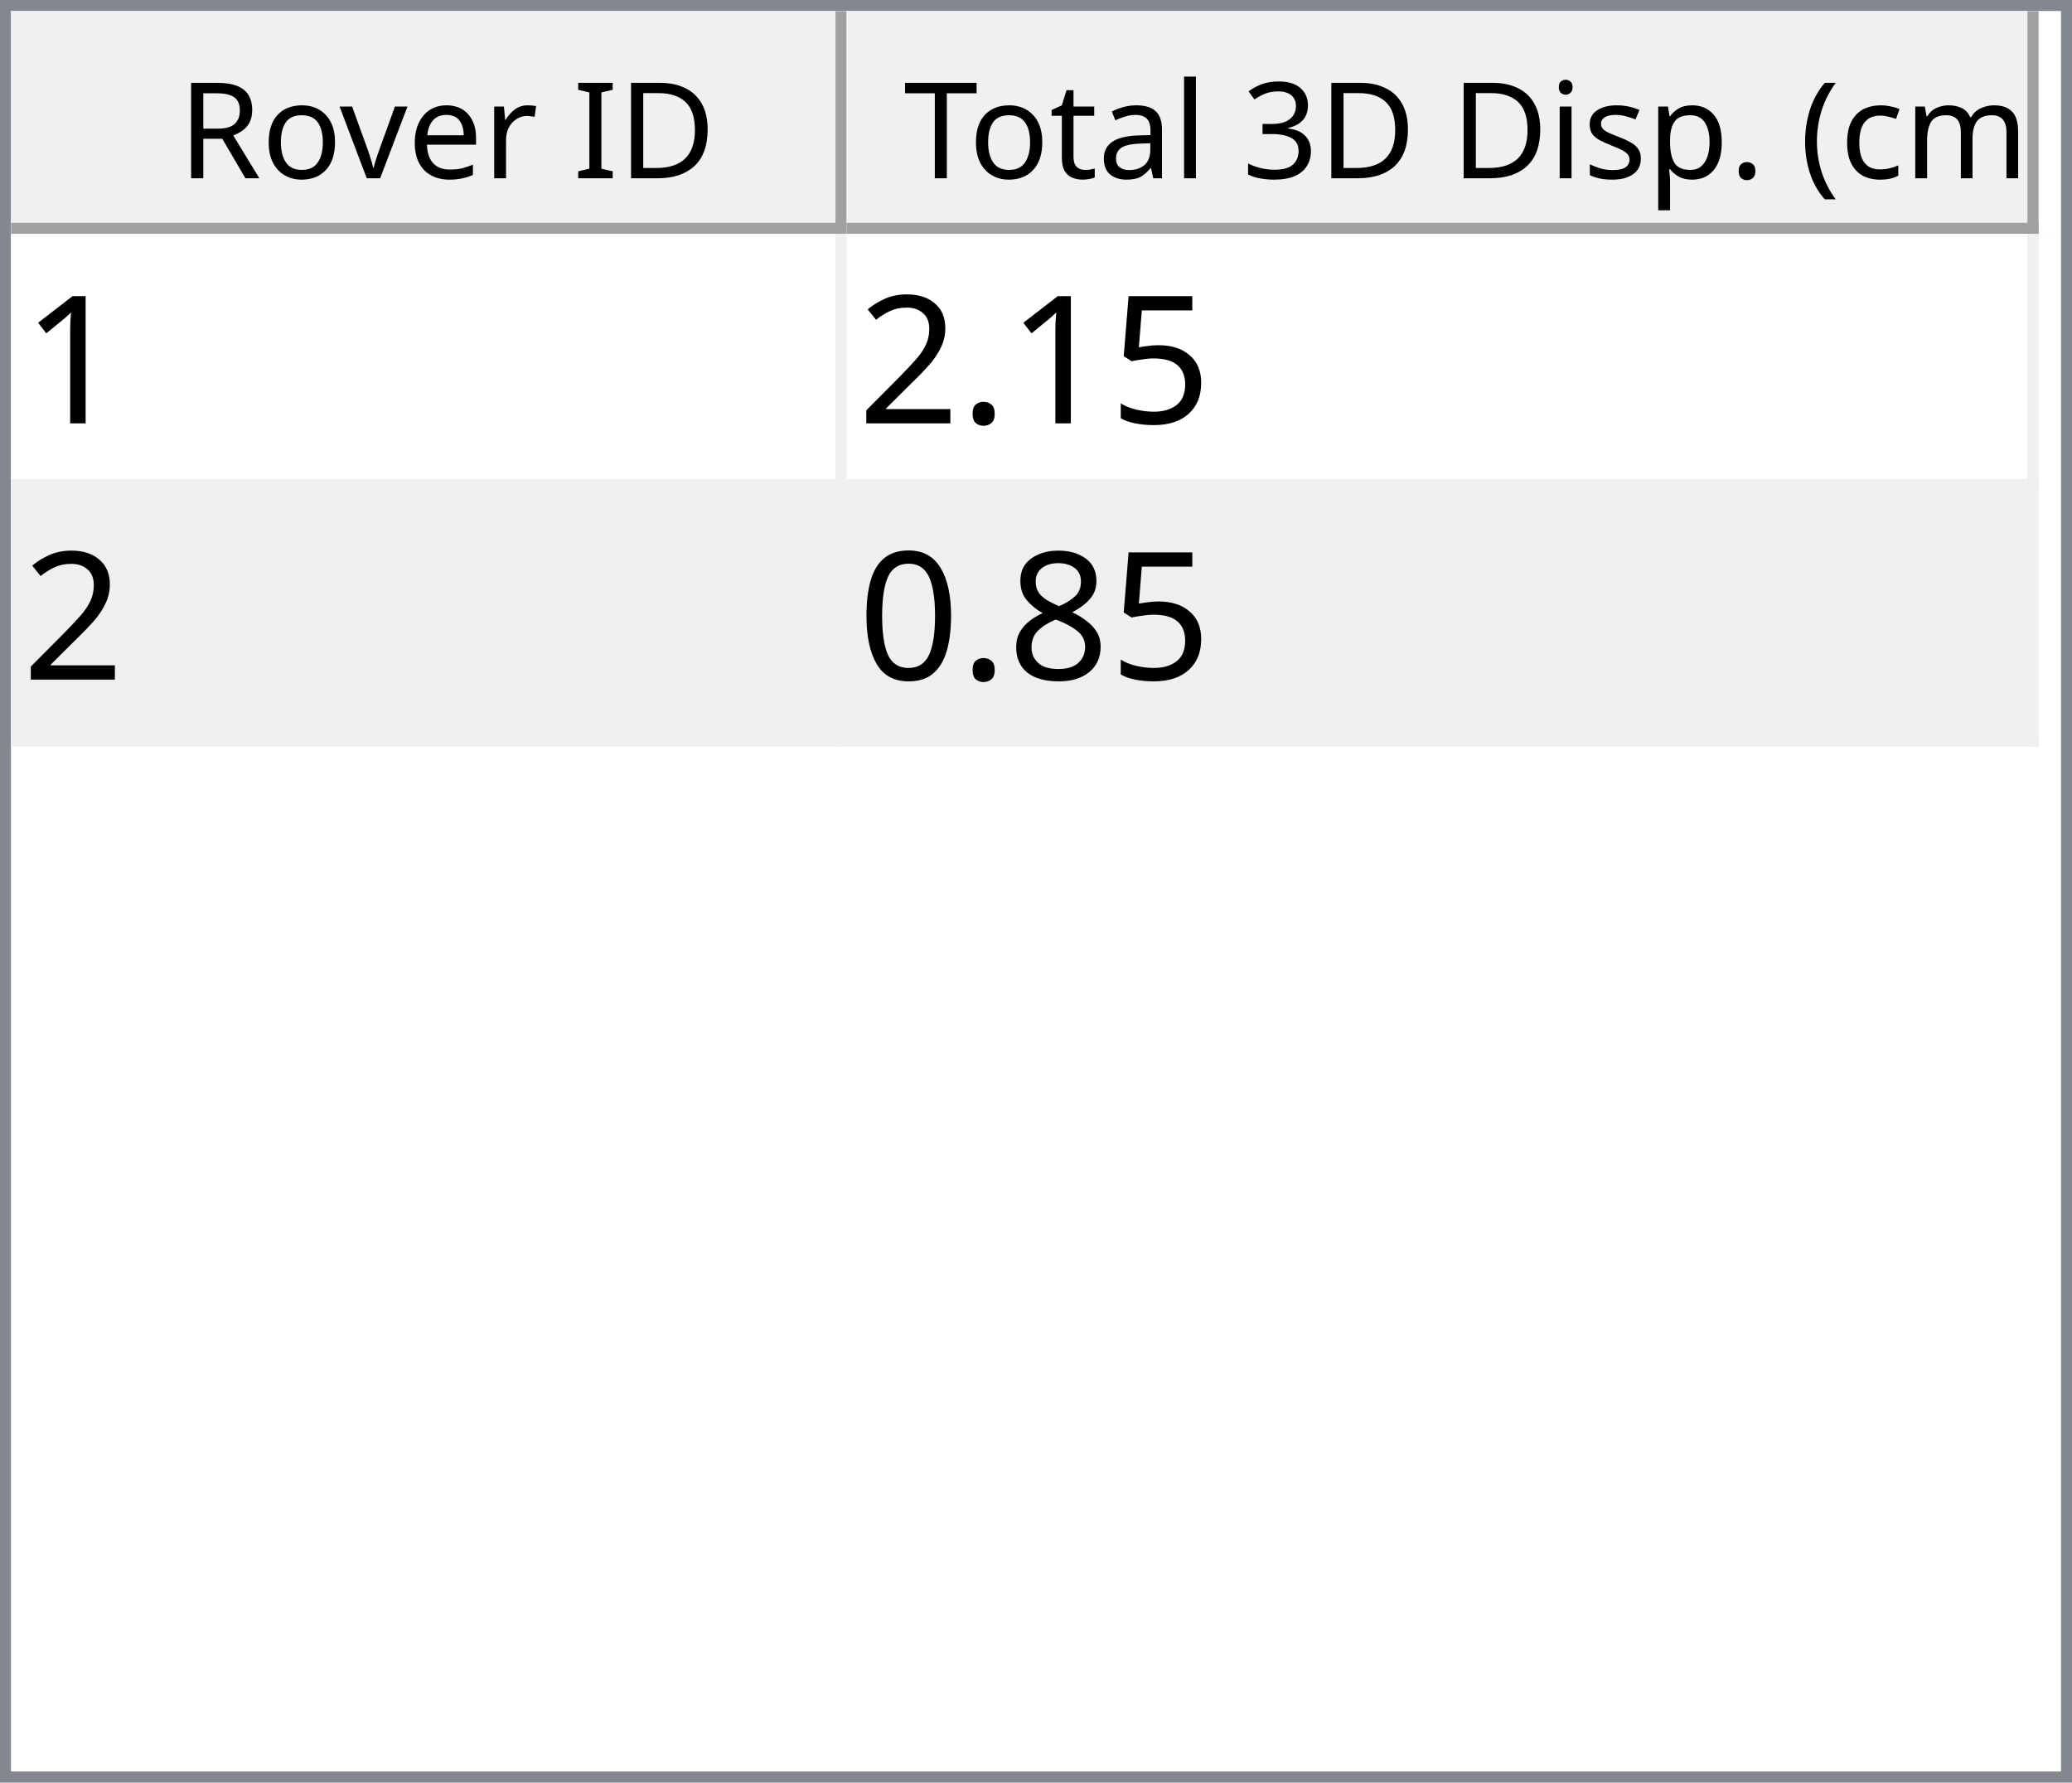
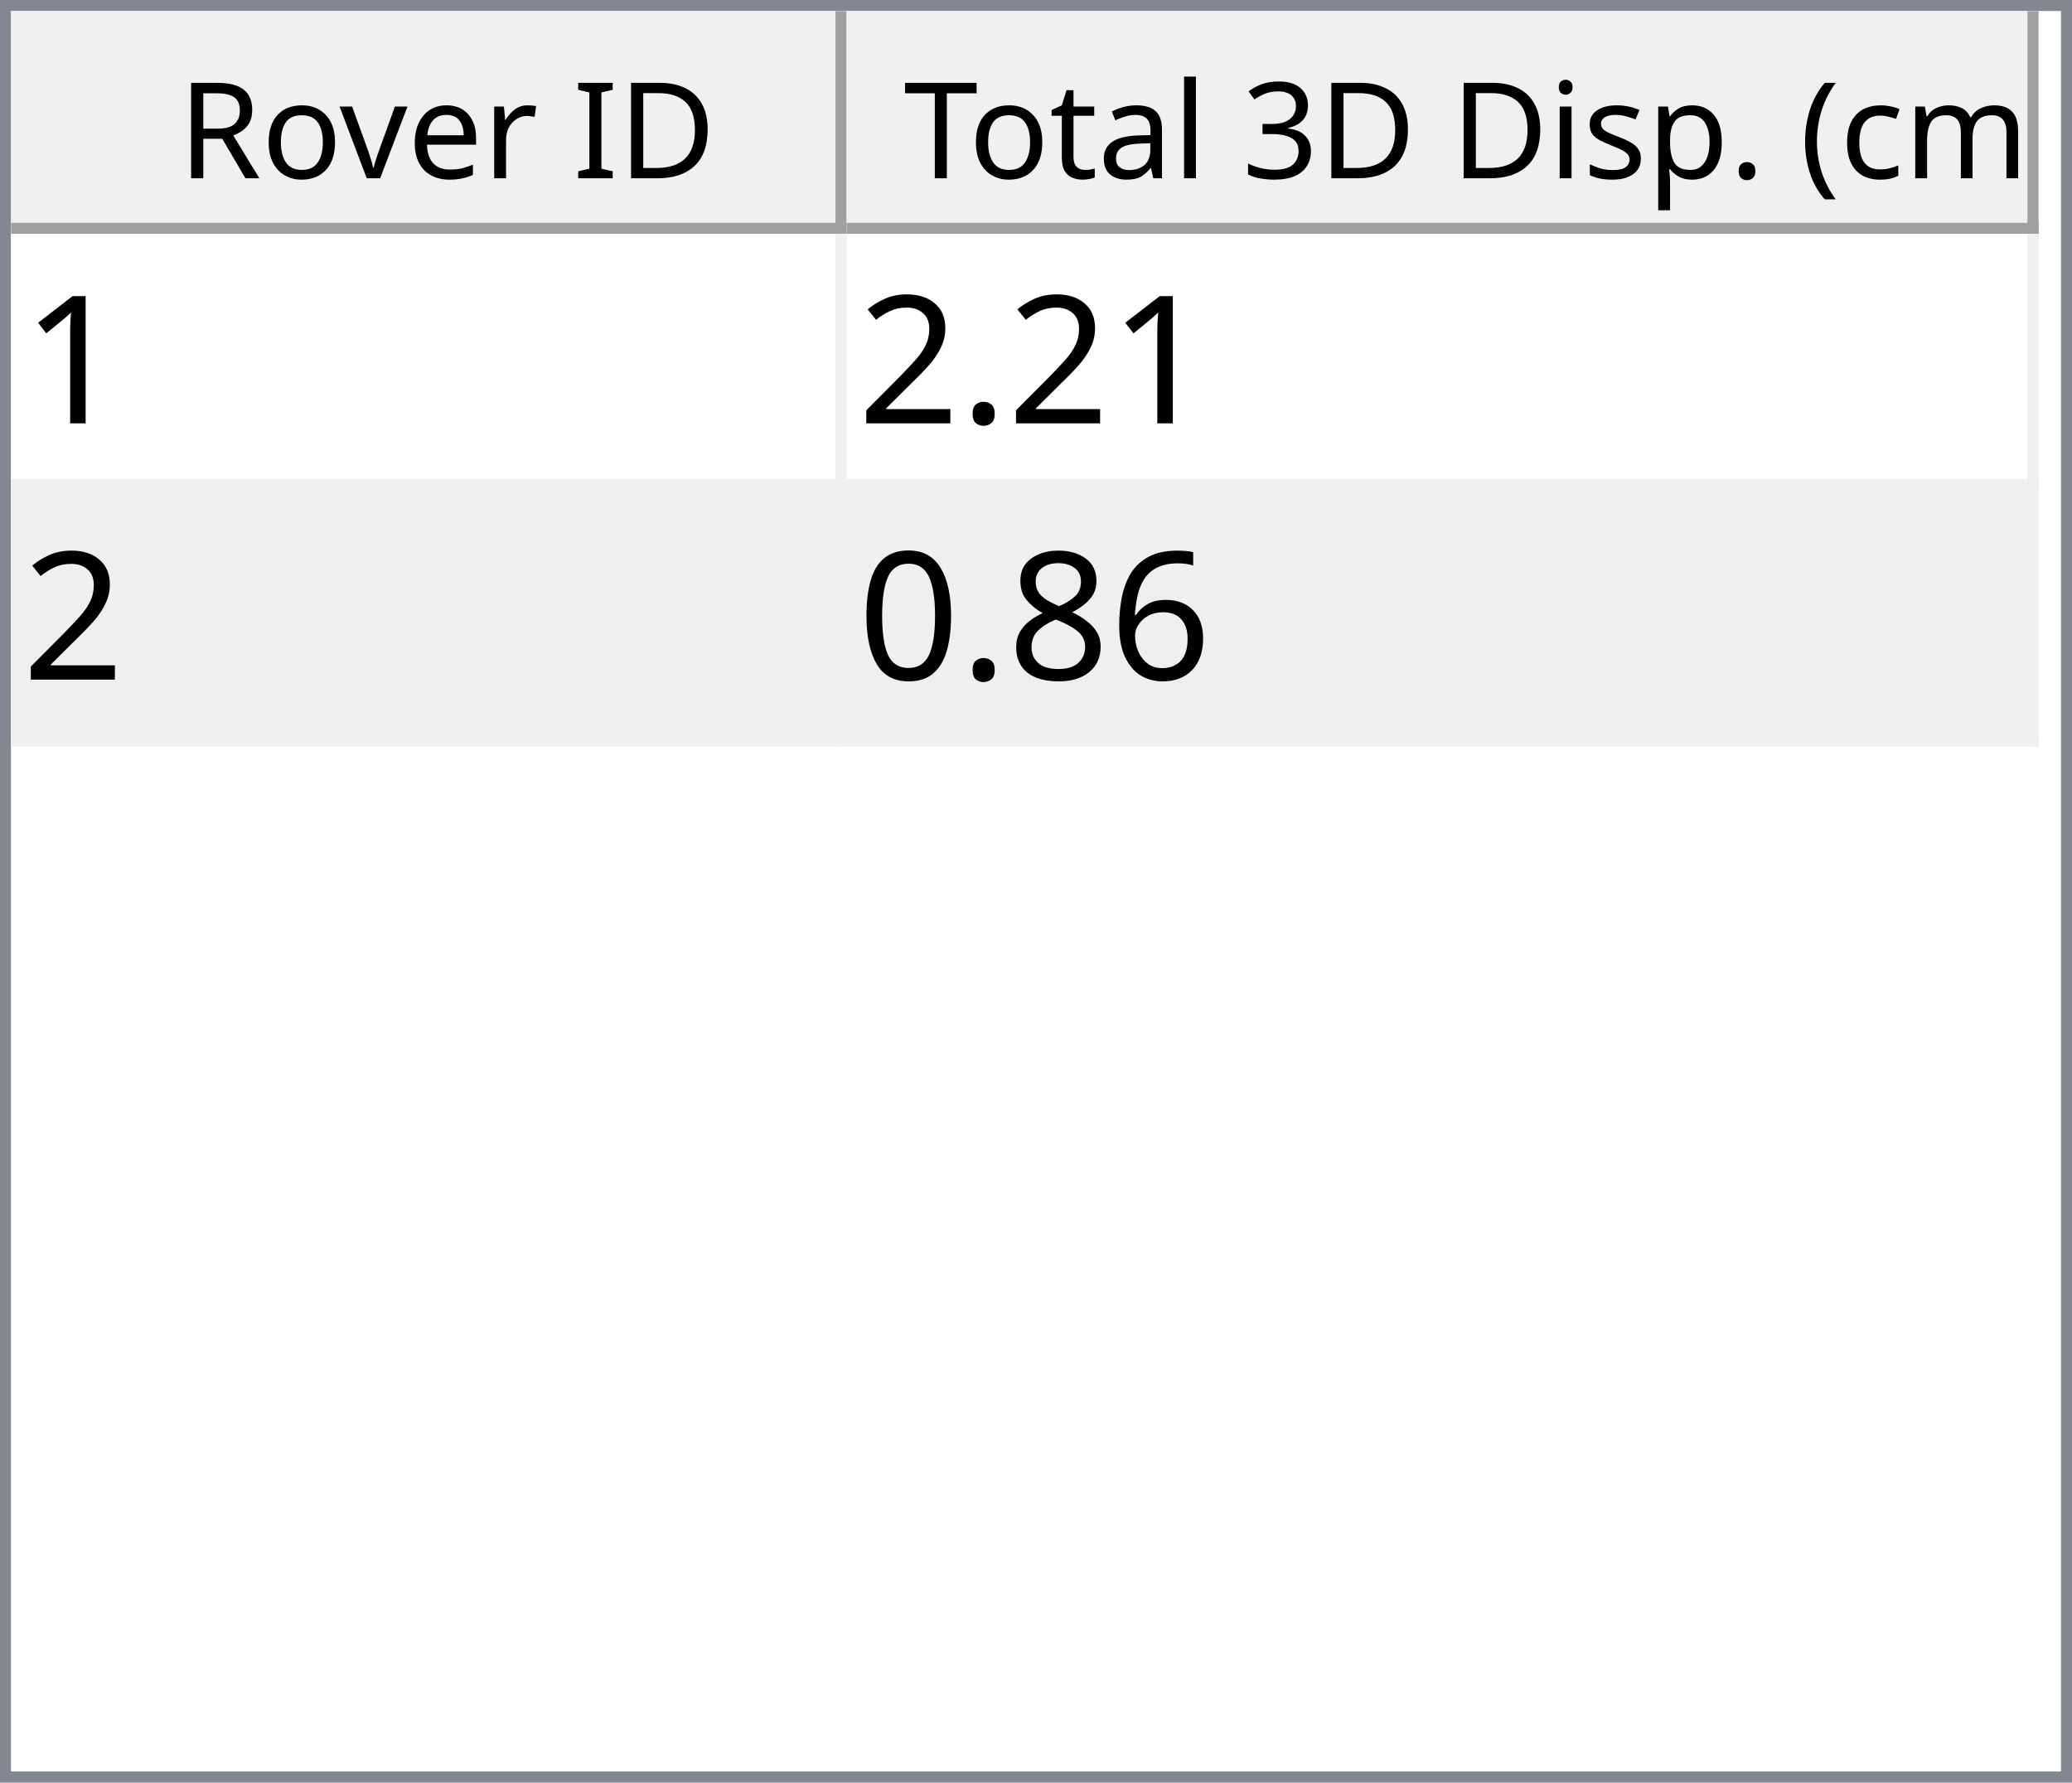
<svg xmlns="http://www.w3.org/2000/svg" style="fill-opacity:1; color-rendering:auto; color-interpolation:auto; text-rendering:auto; stroke:black; stroke-linecap:square; stroke-miterlimit:10; shape-rendering:auto; stroke-opacity:1; fill:black; stroke-dasharray:none; font-weight:normal; stroke-width:1; font-family:'Dialog'; font-style:normal; stroke-linejoin:miter; font-size:12px; stroke-dashoffset:0; image-rendering:auto;" width="186" height="160">
  <defs id="genericDefs" />
  <g>
    <defs id="defs1">
      <clipPath clipPathUnits="userSpaceOnUse" id="clipPath1">
        <path d="M0 0 L186 0 L186 160 L0 160 L0 0 Z" />
      </clipPath>
      <clipPath clipPathUnits="userSpaceOnUse" id="clipPath2">
        <path d="M0 0 L0 160 L186 160 L186 0 Z" />
      </clipPath>
      <clipPath clipPathUnits="userSpaceOnUse" id="clipPath3">
        <path d="M0 0 L0 20 L184 20 L184 0 Z" />
      </clipPath>
      <clipPath clipPathUnits="userSpaceOnUse" id="clipPath4">
        <path d="M0 0 L0 20 L75 20 L75 0 Z" />
      </clipPath>
      <clipPath clipPathUnits="userSpaceOnUse" id="clipPath5">
        <path d="M1 1 L1 19 L74 19 L74 1 Z" />
      </clipPath>
      <clipPath clipPathUnits="userSpaceOnUse" id="clipPath6">
        <path d="M0 0 L0 18 L73 18 L73 0 Z" />
      </clipPath>
      <clipPath clipPathUnits="userSpaceOnUse" id="clipPath7">
        <path d="M-0.5 -0.5 L-0.5 19.5 L74.5 19.5 L74.5 -0.5 Z" />
      </clipPath>
      <clipPath clipPathUnits="userSpaceOnUse" id="clipPath8">
        <path d="M0 0 L0 20 L107 20 L107 0 Z" />
      </clipPath>
      <clipPath clipPathUnits="userSpaceOnUse" id="clipPath9">
        <path d="M1 1 L1 19 L106 19 L106 1 Z" />
      </clipPath>
      <clipPath clipPathUnits="userSpaceOnUse" id="clipPath10">
        <path d="M0 0 L0 18 L105 18 L105 0 Z" />
      </clipPath>
      <clipPath clipPathUnits="userSpaceOnUse" id="clipPath11">
        <path d="M-0.5 -0.5 L-0.5 19.5 L106.5 19.5 L106.5 -0.5 Z" />
      </clipPath>
      <clipPath clipPathUnits="userSpaceOnUse" id="clipPath12">
        <path d="M0 0 L0 138 L184 138 L184 0 Z" />
      </clipPath>
      <clipPath clipPathUnits="userSpaceOnUse" id="clipPath13">
        <path d="M0 0 L0 46 L182 46 L182 0 Z" />
      </clipPath>
      <clipPath clipPathUnits="userSpaceOnUse" id="clipPath14">
        <path d="M-0.5 -0.5 L-0.5 45.5 L181.5 45.5 L181.5 -0.5 Z" />
      </clipPath>
      <clipPath clipPathUnits="userSpaceOnUse" id="clipPath15">
        <path d="M0 0 L0 22 L74 22 L74 0 Z" />
      </clipPath>
      <clipPath clipPathUnits="userSpaceOnUse" id="clipPath16">
        <path d="M0 0 L0 22 L106 22 L106 0 Z" />
      </clipPath>
      <font horiz-adv-x="64.551" id="font1">
        <font-face ascent="107.91" descent="25.098" units-per-em="100" style="font-style:normal; font-family:Segoe UI; font-weight:normal;" />
        <missing-glyph horiz-adv-x="64.551" d="M8.109 0 L8.109 68.266 L56.453 68.266 L56.453 0 L8.109 0 ZM15.328 7.234 L49.219 7.234 L49.219 61.031 L15.328 61.031 L15.328 7.234 Z" />
        <glyph unicode="D" horiz-adv-x="70.117" d="M9.188 0 L9.188 70.016 L28.516 70.016 Q65.531 70.016 65.531 35.891 Q65.531 19.672 55.25 9.836 Q44.969 0 27.734 0 L9.188 0 ZM17.391 62.594 L17.391 7.422 L27.828 7.422 Q41.609 7.422 49.273 14.797 Q56.938 22.172 56.938 35.688 Q56.938 62.594 28.328 62.594 L17.391 62.594 Z" />
        <glyph unicode="I" horiz-adv-x="26.611" d="M17.391 0 L9.188 0 L9.188 70.016 L17.391 70.016 L17.391 0 Z" />
        <glyph unicode=" " horiz-adv-x="27.393" d="" />
        <glyph unicode="r" horiz-adv-x="34.766" d="M34.188 41.891 Q32.078 43.5 28.125 43.5 Q23 43.5 19.555 38.672 Q16.109 33.844 16.109 25.484 L16.109 0 L8.109 0 L8.109 50 L16.109 50 L16.109 39.703 L16.312 39.703 Q18.016 44.969 21.531 47.922 Q25.047 50.875 29.391 50.875 Q32.516 50.875 34.188 50.203 L34.188 41.891 Z" />
        <glyph unicode="e" horiz-adv-x="52.295" d="M48.297 23 L12.984 23 Q13.188 14.656 17.484 10.109 Q21.781 5.562 29.297 5.562 Q37.75 5.562 44.828 11.141 L44.828 3.609 Q38.234 -1.172 27.391 -1.172 Q16.797 -1.172 10.742 5.641 Q4.688 12.453 4.688 24.812 Q4.688 36.469 11.305 43.82 Q17.922 51.172 27.734 51.172 Q37.547 51.172 42.922 44.828 Q48.297 38.484 48.297 27.203 L48.297 23 ZM40.094 29.781 Q40.047 36.719 36.75 40.578 Q33.453 44.438 27.594 44.438 Q21.922 44.438 17.969 40.383 Q14.016 36.328 13.094 29.781 L40.094 29.781 Z" />
        <glyph unicode="v" horiz-adv-x="47.9" d="M47.406 50 L27.484 0 L19.625 0 L0.688 50 L9.469 50 L22.172 13.672 Q23.578 9.672 23.922 6.688 L24.125 6.688 Q24.609 10.453 25.688 13.484 L38.969 50 L47.406 50 Z" />
        <glyph unicode="o" horiz-adv-x="58.594" d="M29 -1.172 Q17.922 -1.172 11.305 5.836 Q4.688 12.844 4.688 24.422 Q4.688 37.016 11.57 44.094 Q18.453 51.172 30.172 51.172 Q41.359 51.172 47.633 44.289 Q53.906 37.406 53.906 25.203 Q53.906 13.234 47.141 6.031 Q40.375 -1.172 29 -1.172 ZM29.594 44.438 Q21.875 44.438 17.383 39.188 Q12.891 33.938 12.891 24.703 Q12.891 15.828 17.43 10.695 Q21.969 5.562 29.594 5.562 Q37.359 5.562 41.531 10.594 Q45.703 15.625 45.703 24.906 Q45.703 34.281 41.531 39.359 Q37.359 44.438 29.594 44.438 Z" />
        <glyph unicode="R" horiz-adv-x="59.814" d="M59.375 0 L49.609 0 L37.891 19.625 Q36.281 22.359 34.766 24.289 Q33.25 26.219 31.664 27.438 Q30.078 28.656 28.25 29.219 Q26.422 29.781 24.125 29.781 L17.391 29.781 L17.391 0 L9.188 0 L9.188 70.016 L30.078 70.016 Q34.672 70.016 38.555 68.867 Q42.438 67.719 45.289 65.375 Q48.141 63.031 49.758 59.547 Q51.375 56.062 51.375 51.375 Q51.375 47.703 50.273 44.656 Q49.172 41.609 47.148 39.211 Q45.125 36.812 42.266 35.133 Q39.406 33.453 35.844 32.516 L35.844 32.328 Q37.594 31.547 38.891 30.547 Q40.188 29.547 41.359 28.18 Q42.531 26.812 43.68 25.078 Q44.828 23.344 46.234 21.047 L59.375 0 ZM17.391 62.594 L17.391 37.203 L28.516 37.203 Q31.594 37.203 34.203 38.133 Q36.812 39.062 38.719 40.797 Q40.625 42.531 41.703 45.047 Q42.781 47.562 42.781 50.688 Q42.781 56.297 39.141 59.445 Q35.5 62.594 28.609 62.594 L17.391 62.594 Z" />
        <glyph unicode=")" horiz-adv-x="30.176" d="M8.297 -15.922 L1.172 -15.922 Q16.406 2.344 16.406 26.812 Q16.406 51.469 1.078 70.016 L8.297 70.016 Q23.531 52.156 23.531 26.703 Q23.531 1.375 8.297 -15.922 Z" />
        <glyph unicode="m" horiz-adv-x="86.133" d="M79.109 0 L71.094 0 L71.094 28.719 Q71.094 37.016 68.531 40.727 Q65.969 44.438 59.906 44.438 Q54.781 44.438 51.195 39.75 Q47.609 35.062 47.609 28.516 L47.609 0 L39.594 0 L39.594 29.688 Q39.594 44.438 28.219 44.438 Q22.953 44.438 19.531 40.016 Q16.109 35.594 16.109 28.516 L16.109 0 L8.109 0 L8.109 50 L16.109 50 L16.109 42.094 L16.312 42.094 Q21.625 51.172 31.844 51.172 Q36.969 51.172 40.773 48.312 Q44.578 45.453 46 40.828 Q51.562 51.172 62.594 51.172 Q79.109 51.172 79.109 30.812 L79.109 0 Z" />
        <glyph unicode="c" horiz-adv-x="46.191" d="M42.188 2.297 Q36.422 -1.172 28.516 -1.172 Q17.828 -1.172 11.258 5.789 Q4.688 12.75 4.688 23.828 Q4.688 36.188 11.766 43.68 Q18.844 51.172 30.672 51.172 Q37.25 51.172 42.281 48.734 L42.281 40.531 Q36.719 44.438 30.375 44.438 Q22.703 44.438 17.797 38.945 Q12.891 33.453 12.891 24.516 Q12.891 15.719 17.508 10.641 Q22.125 5.562 29.891 5.562 Q36.422 5.562 42.188 9.906 L42.188 2.297 Z" />
        <glyph unicode="(" horiz-adv-x="30.176" d="M29.109 -15.922 L21.969 -15.922 Q6.844 1.375 6.844 26.703 Q6.844 52.156 21.969 70.016 L29.203 70.016 Q13.875 51.469 13.875 26.812 Q13.875 2.344 29.109 -15.922 Z" />
        <glyph unicode="." horiz-adv-x="21.68" d="M10.891 -1.078 Q8.641 -1.078 7.055 0.539 Q5.469 2.156 5.469 4.391 Q5.469 6.641 7.055 8.273 Q8.641 9.906 10.891 9.906 Q13.188 9.906 14.797 8.273 Q16.406 6.641 16.406 4.391 Q16.406 2.156 14.797 0.539 Q13.188 -1.078 10.891 -1.078 Z" />
        <glyph unicode="p" horiz-adv-x="58.789" d="M16.312 7.234 L16.109 7.234 L16.109 -23 L8.109 -23 L8.109 50 L16.109 50 L16.109 41.219 L16.312 41.219 Q22.219 51.172 33.594 51.172 Q43.266 51.172 48.688 44.461 Q54.109 37.75 54.109 26.469 Q54.109 13.922 48 6.375 Q41.891 -1.172 31.297 -1.172 Q21.578 -1.172 16.312 7.234 ZM16.109 27.391 L16.109 20.406 Q16.109 14.203 20.141 9.883 Q24.172 5.562 30.375 5.562 Q37.641 5.562 41.773 11.133 Q45.906 16.703 45.906 26.609 Q45.906 34.969 42.047 39.703 Q38.188 44.438 31.594 44.438 Q24.609 44.438 20.359 39.578 Q16.109 34.719 16.109 27.391 Z" />
        <glyph unicode="s" horiz-adv-x="42.432" d="M5.078 1.812 L5.078 10.406 Q11.625 5.562 19.484 5.562 Q30.031 5.562 30.031 12.594 Q30.031 14.594 29.125 15.992 Q28.219 17.391 26.68 18.461 Q25.141 19.531 23.07 20.383 Q21 21.234 18.609 22.172 Q15.281 23.484 12.766 24.828 Q10.25 26.172 8.57 27.859 Q6.891 29.547 6.031 31.695 Q5.172 33.844 5.172 36.719 Q5.172 40.234 6.789 42.945 Q8.406 45.656 11.086 47.484 Q13.766 49.312 17.211 50.242 Q20.656 51.172 24.312 51.172 Q30.812 51.172 35.938 48.922 L35.938 40.828 Q30.422 44.438 23.25 44.438 Q21 44.438 19.195 43.922 Q17.391 43.406 16.094 42.477 Q14.797 41.547 14.086 40.258 Q13.375 38.969 13.375 37.406 Q13.375 35.453 14.086 34.133 Q14.797 32.812 16.164 31.789 Q17.531 30.766 19.484 29.938 Q21.438 29.109 23.922 28.125 Q27.25 26.859 29.883 25.516 Q32.516 24.172 34.375 22.484 Q36.234 20.797 37.234 18.602 Q38.234 16.406 38.234 13.375 Q38.234 9.672 36.602 6.938 Q34.969 4.203 32.234 2.398 Q29.5 0.594 25.93 -0.289 Q22.359 -1.172 18.453 -1.172 Q10.75 -1.172 5.078 1.812 Z" />
        <glyph unicode="i" horiz-adv-x="24.219" d="M12.203 62.703 Q10.062 62.703 8.547 64.164 Q7.031 65.625 7.031 67.875 Q7.031 70.125 8.547 71.609 Q10.062 73.094 12.203 73.094 Q14.406 73.094 15.945 71.609 Q17.484 70.125 17.484 67.875 Q17.484 65.719 15.945 64.211 Q14.406 62.703 12.203 62.703 ZM16.109 0 L8.109 0 L8.109 50 L16.109 50 L16.109 0 Z" />
        <glyph unicode="3" horiz-adv-x="53.906" d="M46.531 19.828 Q46.531 15.094 44.75 11.211 Q42.969 7.328 39.719 4.57 Q36.469 1.812 31.93 0.297 Q27.391 -1.219 21.922 -1.219 Q11.922 -1.219 6 2.594 L6 11.188 Q13.094 5.609 22.219 5.609 Q25.875 5.609 28.828 6.539 Q31.781 7.469 33.906 9.227 Q36.031 10.984 37.18 13.477 Q38.328 15.969 38.328 19.094 Q38.328 32.812 18.797 32.812 L12.984 32.812 L12.984 39.594 L18.5 39.594 Q35.797 39.594 35.797 52.484 Q35.797 64.406 22.609 64.406 Q15.188 64.406 8.688 59.422 L8.688 67.188 Q15.375 71.188 24.609 71.188 Q29 71.188 32.57 69.969 Q36.141 68.75 38.68 66.555 Q41.219 64.359 42.609 61.281 Q44 58.203 44 54.5 Q44 40.672 30.031 36.719 L30.031 36.531 Q33.594 36.141 36.625 34.797 Q39.656 33.453 41.852 31.305 Q44.047 29.156 45.289 26.25 Q46.531 23.344 46.531 19.828 Z" />
        <glyph unicode="l" horiz-adv-x="24.219" d="M16.109 0 L8.109 0 L8.109 74.031 L16.109 74.031 L16.109 0 Z" />
        <glyph unicode="a" horiz-adv-x="50.879" d="M43.891 0 L35.891 0 L35.891 7.812 L35.688 7.812 Q30.469 -1.172 20.312 -1.172 Q12.844 -1.172 8.617 2.781 Q4.391 6.734 4.391 13.281 Q4.391 27.297 20.906 29.594 L35.891 31.688 Q35.891 44.438 25.594 44.438 Q16.547 44.438 9.281 38.281 L9.281 46.484 Q16.656 51.172 26.266 51.172 Q43.891 51.172 43.891 32.516 L43.891 0 ZM35.891 25.297 L23.828 23.641 Q18.266 22.859 15.43 20.875 Q12.594 18.891 12.594 13.875 Q12.594 10.203 15.211 7.883 Q17.828 5.562 22.172 5.562 Q28.125 5.562 32.008 9.742 Q35.891 13.922 35.891 20.312 L35.891 25.297 Z" />
        <glyph unicode="t" horiz-adv-x="33.887" d="M31.297 0.484 Q28.469 -1.078 23.828 -1.078 Q10.688 -1.078 10.688 13.578 L10.688 43.172 L2.094 43.172 L2.094 50 L10.688 50 L10.688 62.203 L18.703 64.797 L18.703 50 L31.297 50 L31.297 43.172 L18.703 43.172 L18.703 14.984 Q18.703 9.969 20.414 7.82 Q22.125 5.672 26.078 5.672 Q29.109 5.672 31.297 7.328 L31.297 0.484 Z" />
        <glyph unicode="T" horiz-adv-x="52.393" d="M50.594 62.594 L30.375 62.594 L30.375 0 L22.172 0 L22.172 62.594 L2 62.594 L2 70.016 L50.594 70.016 L50.594 62.594 Z" />
      </font>
      <font horiz-adv-x="75.0" id="font2">
        <font-face ascent="100.537" descent="21.973" units-per-em="100" style="font-style:normal; font-family:sans-serif; font-weight:normal;" />
        <missing-glyph horiz-adv-x="75.0" d="M12.5 0 L12.5 62.5 L62.5 62.5 L62.5 0 L12.5 0 ZM14.062 1.562 L60.938 1.562 L60.938 60.938 L14.062 60.938 L14.062 1.562 Z" />
        <glyph unicode="1" horiz-adv-x="55.615" d="M37.25 0 L28.469 0 L28.469 56 Q25.297 52.984 20.141 49.953 Q14.984 46.922 10.891 45.406 L10.891 53.906 Q18.266 57.375 23.781 62.305 Q29.297 67.234 31.594 71.875 L37.25 71.875 L37.25 0 Z" />
-         <glyph unicode="5" horiz-adv-x="55.615" d="M4.156 18.75 L13.375 19.531 Q14.406 12.797 18.141 9.398 Q21.875 6 27.156 6 Q33.5 6 37.891 10.789 Q42.281 15.578 42.281 23.484 Q42.281 31 38.062 35.352 Q33.844 39.703 27 39.703 Q22.75 39.703 19.336 37.773 Q15.922 35.844 13.969 32.766 L5.719 33.844 L12.641 70.609 L48.25 70.609 L48.25 62.203 L19.672 62.203 L15.828 42.969 Q22.266 47.469 29.344 47.469 Q38.719 47.469 45.164 40.969 Q51.609 34.469 51.609 24.266 Q51.609 14.547 45.953 7.469 Q39.062 -1.219 27.156 -1.219 Q17.391 -1.219 11.211 4.25 Q5.031 9.719 4.156 18.75 Z" />
        <glyph unicode="." horiz-adv-x="27.783" d="M9.078 0 L9.078 10.016 L19.094 10.016 L19.094 0 L9.078 0 Z" />
        <glyph unicode="2" horiz-adv-x="55.615" d="M50.344 8.453 L50.344 0 L3.031 0 Q2.938 3.172 4.047 6.109 Q5.859 10.938 9.836 15.625 Q13.812 20.312 21.344 26.469 Q33.016 36.031 37.117 41.625 Q41.219 47.219 41.219 52.203 Q41.219 57.422 37.477 61.008 Q33.734 64.594 27.734 64.594 Q21.391 64.594 17.578 60.789 Q13.766 56.984 13.719 50.25 L4.688 51.172 Q5.609 61.281 11.664 66.578 Q17.719 71.875 27.938 71.875 Q38.234 71.875 44.242 66.164 Q50.25 60.453 50.25 52 Q50.25 47.703 48.492 43.555 Q46.734 39.406 42.656 34.812 Q38.578 30.219 29.109 22.219 Q21.188 15.578 18.945 13.211 Q16.703 10.844 15.234 8.453 L50.344 8.453 Z" />
+         <glyph unicode="6" horiz-adv-x="55.615" d="M49.75 54.047 L41.016 53.375 Q39.844 58.547 37.703 60.891 Q34.125 64.656 28.906 64.656 Q24.703 64.656 21.531 62.312 Q17.391 59.281 14.992 53.469 Q12.594 47.656 12.5 36.922 Q15.672 41.75 20.266 44.094 Q24.859 46.438 29.891 46.438 Q38.672 46.438 44.852 39.969 Q51.031 33.5 51.031 23.25 Q51.031 16.5 48.125 10.719 Q45.219 4.938 40.141 1.859 Q35.062 -1.219 28.609 -1.219 Q17.625 -1.219 10.695 6.859 Q3.766 14.938 3.766 33.5 Q3.766 54.25 11.422 63.672 Q18.109 71.875 29.438 71.875 Q37.891 71.875 43.289 67.141 Q48.688 62.406 49.75 54.047 ZM13.875 23.188 Q13.875 18.656 15.797 14.508 Q17.719 10.359 21.188 8.18 Q24.656 6 28.469 6 Q34.031 6 38.039 10.492 Q42.047 14.984 42.047 22.703 Q42.047 30.125 38.086 34.398 Q34.125 38.672 28.125 38.672 Q22.172 38.672 18.023 34.398 Q13.875 30.125 13.875 23.188 Z" />
        <glyph unicode="8" horiz-adv-x="55.615" d="M17.672 38.812 Q12.203 40.828 9.57 44.539 Q6.938 48.25 6.938 53.422 Q6.938 61.234 12.555 66.555 Q18.172 71.875 27.484 71.875 Q36.859 71.875 42.578 66.43 Q48.297 60.984 48.297 53.172 Q48.297 48.188 45.68 44.508 Q43.062 40.828 37.75 38.812 Q44.344 36.672 47.781 31.883 Q51.219 27.094 51.219 20.453 Q51.219 11.281 44.727 5.031 Q38.234 -1.219 27.641 -1.219 Q17.047 -1.219 10.547 5.055 Q4.047 11.328 4.047 20.703 Q4.047 27.688 7.594 32.398 Q11.141 37.109 17.672 38.812 ZM15.922 53.719 Q15.922 48.641 19.195 45.414 Q22.469 42.188 27.688 42.188 Q32.766 42.188 36.016 45.383 Q39.266 48.578 39.266 53.219 Q39.266 58.062 35.914 61.359 Q32.562 64.656 27.594 64.656 Q22.562 64.656 19.242 61.43 Q15.922 58.203 15.922 53.719 ZM13.094 20.656 Q13.094 16.891 14.875 13.375 Q16.656 9.859 20.172 7.93 Q23.688 6 27.734 6 Q34.031 6 38.133 10.055 Q42.234 14.109 42.234 20.359 Q42.234 26.703 38.016 30.859 Q33.797 35.016 27.438 35.016 Q21.234 35.016 17.164 30.914 Q13.094 26.812 13.094 20.656 Z" />
        <glyph unicode="0" horiz-adv-x="55.615" d="M4.156 35.297 Q4.156 48 6.766 55.742 Q9.375 63.484 14.523 67.68 Q19.672 71.875 27.484 71.875 Q33.25 71.875 37.594 69.555 Q41.938 67.234 44.773 62.867 Q47.609 58.5 49.219 52.227 Q50.828 45.953 50.828 35.297 Q50.828 22.703 48.242 14.969 Q45.656 7.234 40.508 3.008 Q35.359 -1.219 27.484 -1.219 Q17.141 -1.219 11.234 6.203 Q4.156 15.141 4.156 35.297 ZM13.188 35.297 Q13.188 17.672 17.312 11.836 Q21.438 6 27.484 6 Q33.547 6 37.672 11.859 Q41.797 17.719 41.797 35.297 Q41.797 52.984 37.672 58.789 Q33.547 64.594 27.391 64.594 Q21.344 64.594 17.719 59.469 Q13.188 52.938 13.188 35.297 Z" />
      </font>
    </defs>
    <g style="fill:white; stroke:white;">
      <rect x="0" y="0" width="186" style="clip-path:url(#clipPath1); stroke:none;" height="160" />
    </g>
    <g style="fill:white; text-rendering:optimizeSpeed; color-rendering:optimizeSpeed; image-rendering:optimizeSpeed; shape-rendering:crispEdges; stroke:white; color-interpolation:sRGB;">
      <rect x="0" width="186" height="160" y="0" style="stroke:none;" />
      <path style="stroke:none;" d="M0 160 L186 160 L186 0 L0 0 Z" />
    </g>
    <g style="fill:rgb(240,240,240); font-family:'Segoe UI'; stroke:rgb(240,240,240);">
      <rect x="0" y="0" width="186" style="clip-path:url(#clipPath2); stroke:none;" height="160" />
    </g>
    <g style="fill:rgb(130,135,144); font-family:'Segoe UI'; stroke:rgb(130,135,144);">
      <path d="M0 0 L186 0 L186 160 L0 160 L0 0 ZM1 1 L185 1 L185 159 L1 159 L1 1 Z" style="fill-rule:evenodd; clip-path:url(#clipPath2); stroke:none;" />
    </g>
    <g style="fill:white; font-family:'Segoe UI'; stroke:white;" transform="translate(1,1)">
      <rect x="0" y="0" width="184" style="clip-path:url(#clipPath3); stroke:none;" height="20" />
    </g>
    <g style="fill:rgb(240,240,240); font-family:'Segoe UI'; stroke:rgb(240,240,240);" transform="translate(1,1)">
      <rect x="0" y="0" width="75" style="clip-path:url(#clipPath4); stroke:none;" height="20" />
    </g>
    <g style="font-family:'Segoe UI';" transform="translate(2,2)">
      <text x="14" xml:space="preserve" y="14" style="clip-path:url(#clipPath6); stroke:none;">Rover ID</text>
    </g>
    <g style="fill:rgb(160,160,160); font-family:'Segoe UI'; stroke:rgb(160,160,160); stroke-linejoin:bevel;" transform="translate(1.5,1.5)">
      <line x1="74" x2="74" y1="0" style="fill:none; clip-path:url(#clipPath7);" y2="19" />
    </g>
    <g style="fill:rgb(160,160,160); font-family:'Segoe UI'; stroke:rgb(160,160,160); stroke-linejoin:bevel;" transform="matrix(1,0,0,1,1,1) translate(0.5,0.5)">
      <line x1="0" x2="74" y1="19" style="fill:none; clip-path:url(#clipPath7);" y2="19" />
    </g>
    <g style="fill:rgb(240,240,240); font-family:'Segoe UI'; stroke:rgb(240,240,240);" transform="translate(76,1)">
      <rect x="0" y="0" width="107" style="clip-path:url(#clipPath8); stroke:none;" height="20" />
    </g>
    <g style="font-family:'Segoe UI';" transform="translate(77,2)">
      <text x="1" xml:space="preserve" y="14" style="clip-path:url(#clipPath10); stroke:none;"> Total 3D Disp. (cm)</text>
    </g>
    <g style="fill:rgb(160,160,160); font-family:'Segoe UI'; stroke:rgb(160,160,160); stroke-linejoin:bevel;" transform="translate(76.5,1.5)">
      <line x1="106" x2="106" y1="0" style="fill:none; clip-path:url(#clipPath11);" y2="19" />
    </g>
    <g style="fill:rgb(160,160,160); font-family:'Segoe UI'; stroke:rgb(160,160,160); stroke-linejoin:bevel;" transform="matrix(1,0,0,1,76,1) translate(0.5,0.5)">
      <line x1="0" x2="106" y1="19" style="fill:none; clip-path:url(#clipPath11);" y2="19" />
    </g>
    <g style="fill:white; font-family:'Segoe UI'; stroke:white;" transform="translate(1,21)">
      <rect x="0" y="0" width="184" style="clip-path:url(#clipPath12); stroke:none;" height="138" />
    </g>
    <g style="fill:rgb(240,240,240); font-size:16px; font-family:sans-serif; stroke:rgb(240,240,240);" transform="translate(1,21)">
      <rect x="0" y="0" width="182" style="clip-path:url(#clipPath13); stroke:none;" height="46" />
      <line transform="translate(0.5,0.5)" x1="0" x2="181" y1="22" style="clip-path:url(#clipPath14); fill:none; stroke-linejoin:bevel;" y2="22" />
    </g>
    <g transform="matrix(1,0,0,1,1,21) translate(0.5,0.5)" style="fill:rgb(240,240,240); font-size:16px; font-family:sans-serif; stroke:rgb(240,240,240); stroke-linejoin:bevel;">
      <line x1="0" x2="181" y1="45" style="fill:none; clip-path:url(#clipPath14);" y2="45" />
    </g>
    <g transform="matrix(1,0,0,1,1,21) translate(0.5,0.5)" style="fill:rgb(240,240,240); font-size:16px; font-family:sans-serif; stroke:rgb(240,240,240); stroke-linejoin:bevel;">
      <line x1="74" x2="74" y1="0" style="fill:none; clip-path:url(#clipPath14);" y2="45" />
    </g>
    <g transform="matrix(1,0,0,1,1,21) translate(0.5,0.5)" style="fill:rgb(240,240,240); font-size:16px; font-family:sans-serif; stroke:rgb(240,240,240); stroke-linejoin:bevel;">
      <line x1="181" x2="181" y1="0" style="fill:none; clip-path:url(#clipPath14);" y2="45" />
    </g>
    <g style="fill:white; font-size:16px; font-family:sans-serif; stroke:white;" transform="matrix(1,0,0,1,1,21)">
      <rect x="0" y="0" width="74" style="clip-path:url(#clipPath15); stroke:none;" height="22" />
      <text x="1" y="17" style="fill:black; clip-path:url(#clipPath15); stroke:none;" xml:space="preserve">1</text>
    </g>
    <g style="fill:white; font-size:16px; font-family:sans-serif; stroke:white;" transform="matrix(1,0,0,1,1,21) translate(75,0)">
      <rect x="0" y="0" width="106" style="clip-path:url(#clipPath16); stroke:none;" height="22" />
-       <text x="1" y="17" style="fill:black; clip-path:url(#clipPath16); stroke:none;" xml:space="preserve">2.15</text>
+       <text x="1" y="17" style="fill:black; clip-path:url(#clipPath16); stroke:none;" xml:space="preserve">2.21</text>
    </g>
    <g style="fill:rgb(239,239,239); font-size:16px; font-family:sans-serif; stroke:rgb(239,239,239);" transform="matrix(1,0,0,1,1,21) translate(0,23)">
      <rect x="0" y="0" width="74" style="clip-path:url(#clipPath15); stroke:none;" height="22" />
      <text x="1" y="17" style="fill:black; clip-path:url(#clipPath15); stroke:none;" xml:space="preserve">2</text>
    </g>
    <g style="fill:rgb(239,239,239); font-size:16px; font-family:sans-serif; stroke:rgb(239,239,239);" transform="matrix(1,0,0,1,1,21) translate(75,23)">
      <rect x="0" y="0" width="106" style="clip-path:url(#clipPath16); stroke:none;" height="22" />
-       <text x="1" y="17" style="fill:black; clip-path:url(#clipPath16); stroke:none;" xml:space="preserve">0.85</text>
+       <text x="1" y="17" style="fill:black; clip-path:url(#clipPath16); stroke:none;" xml:space="preserve">0.86</text>
    </g>
  </g>
</svg>
